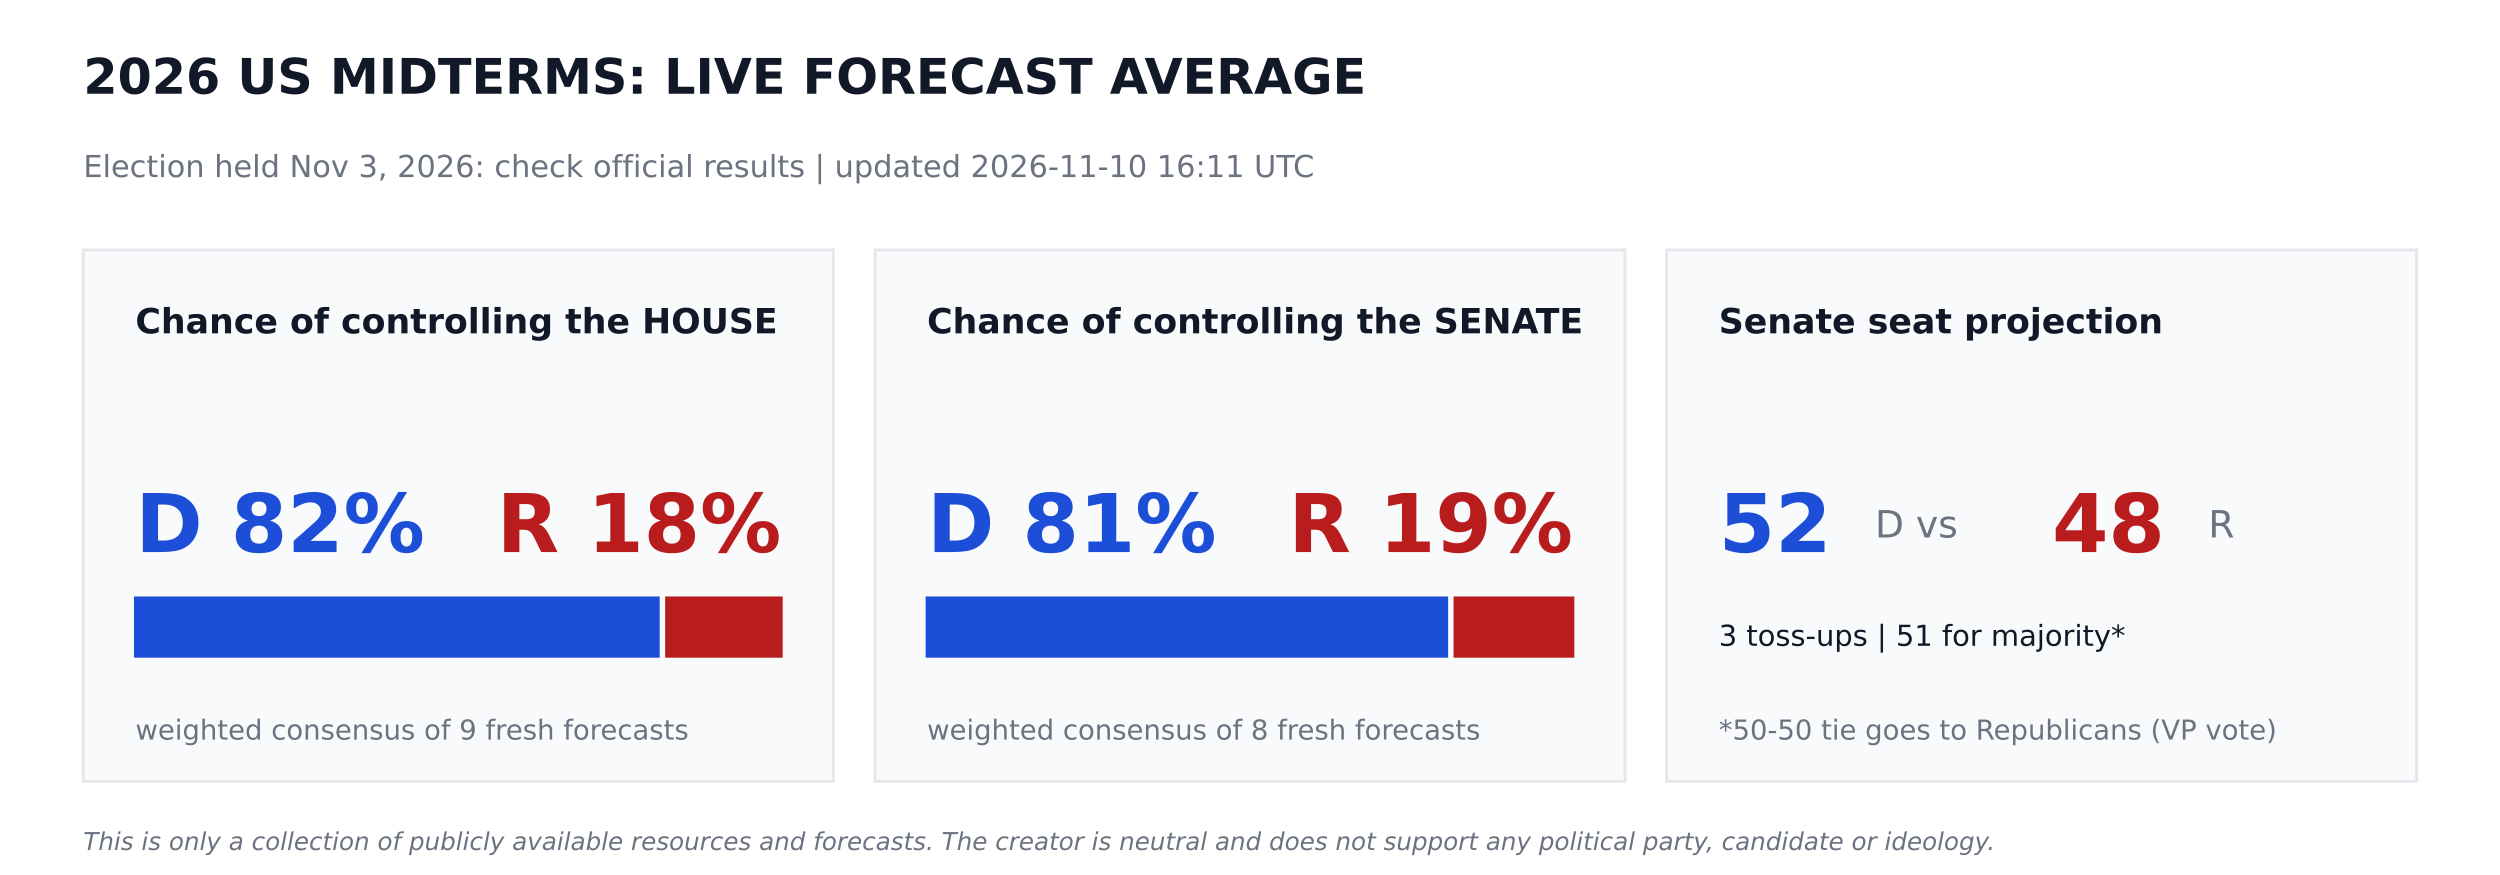
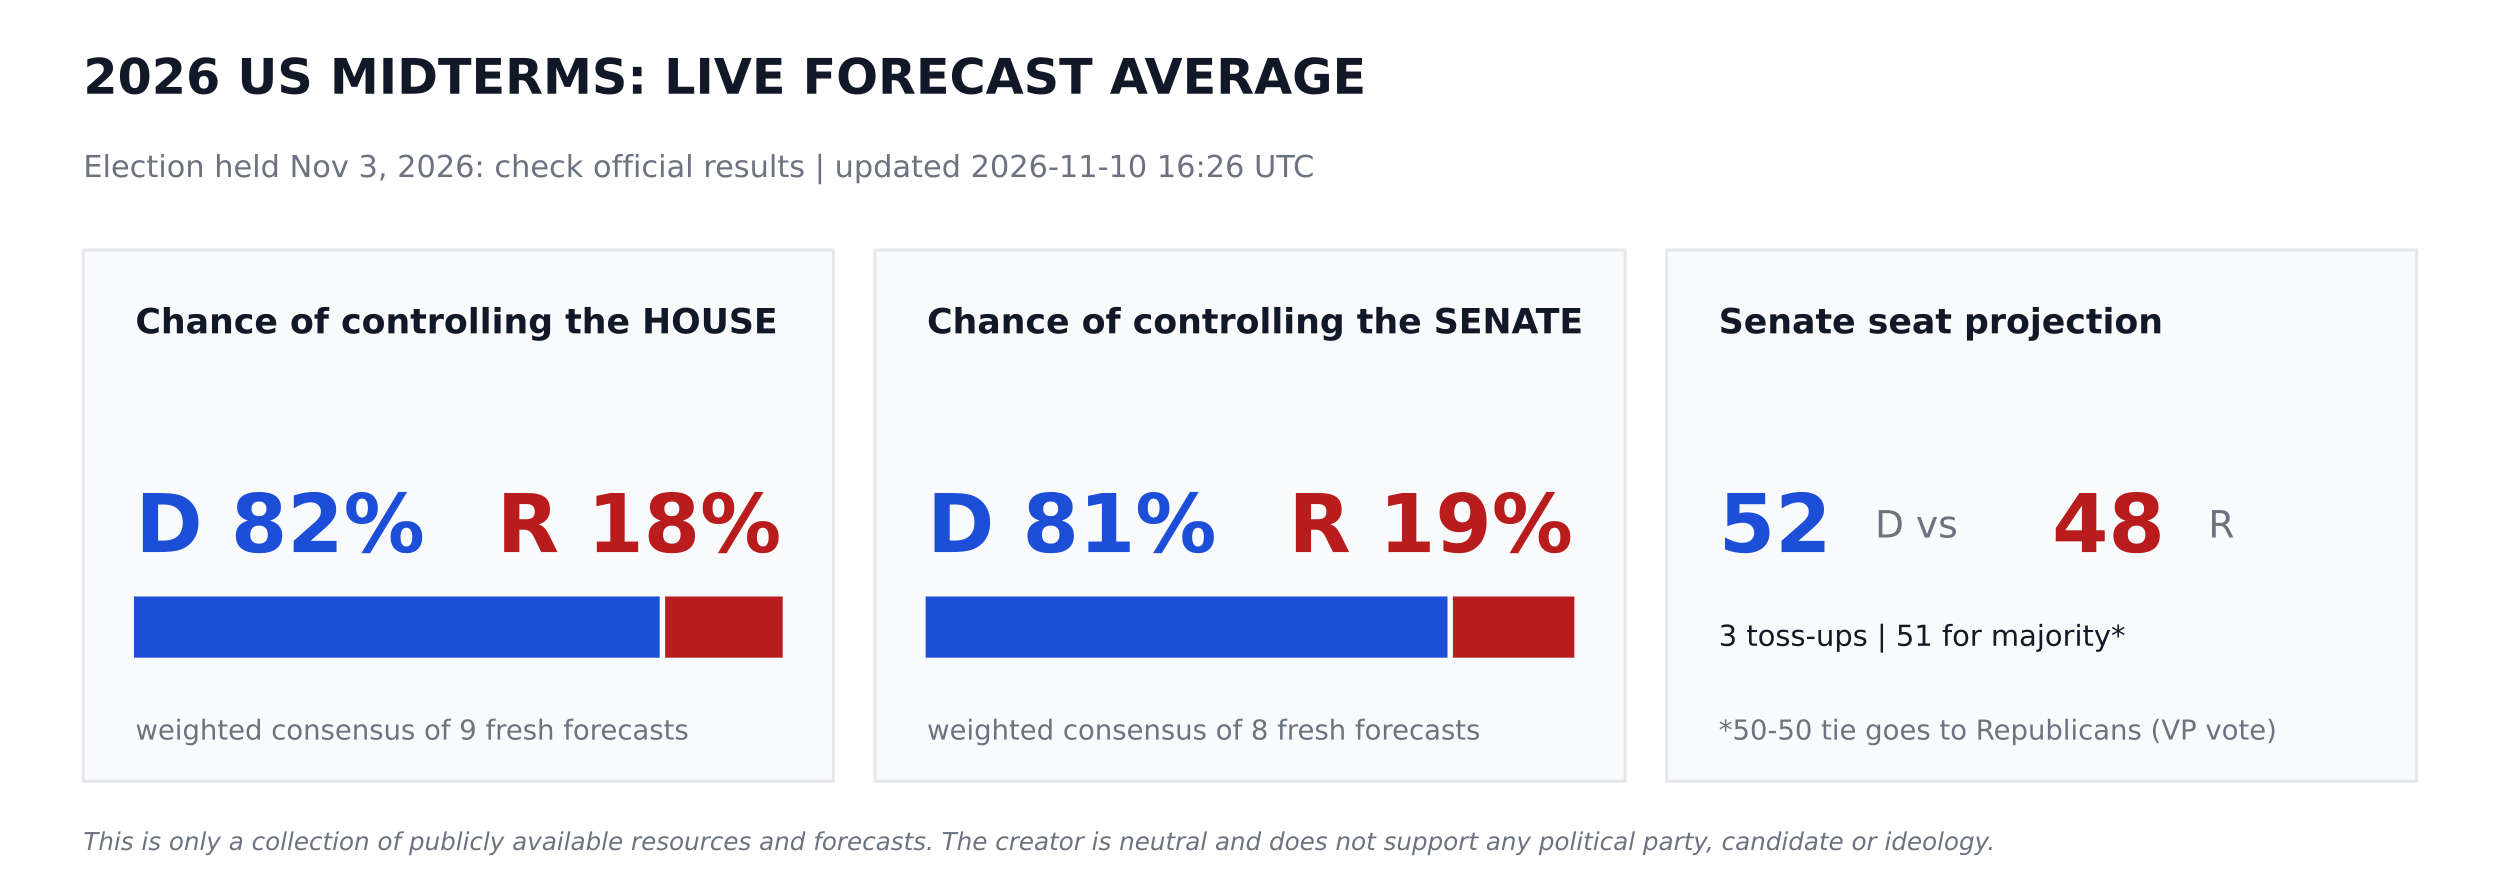
<svg xmlns="http://www.w3.org/2000/svg" width="864pt" height="302.4pt" viewBox="0 0 864 302.4" version="1.1">
  <defs>
    <style type="text/css">*{stroke-linejoin: round; stroke-linecap: butt}</style>
  </defs>
  <g id="figure_1">
    <g id="patch_1">
      <path d="M 0 302.4  L 864 302.4  L 864 0  L 0 0  z " style="fill: #ffffff" />
    </g>
    <g id="axes_1">
      <g id="patch_2">
-         <path d="M 28.8 270  L 288 270  L 288 86.4  L 28.8 86.4  z " clip-path="url(#p5f70c9a430)" style="fill: #f9fafb; stroke: #e5e7eb; stroke-linejoin: miter" />
+         <path d="M 28.8 270  L 288 270  L 288 86.4  L 28.8 86.4  z " clip-path="url(#p2e7ecfe97a)" style="fill: #f9fafb; stroke: #e5e7eb; stroke-linejoin: miter" />
      </g>
      <g id="patch_3">
-         <path d="M 46.8 226.8  L 227.491 226.8  L 227.491 206.64  L 46.8 206.64  z " clip-path="url(#p5f70c9a430)" style="fill: #1d4ed8; stroke: #1d4ed8; stroke-linejoin: miter" />
+         <path d="M 46.8 226.8  L 227.491 226.8  L 227.491 206.64  L 46.8 206.64  z " clip-path="url(#p2e7ecfe97a)" style="fill: #1d4ed8; stroke: #1d4ed8; stroke-linejoin: miter" />
      </g>
      <g id="patch_4">
-         <path d="M 230.371 226.8  L 270 226.8  L 270 206.64  L 230.371 206.64  z " clip-path="url(#p5f70c9a430)" style="fill: #b91c1c; stroke: #b91c1c; stroke-linejoin: miter" />
+         <path d="M 230.371 226.8  L 270 226.8  L 270 206.64  L 230.371 206.64  z " clip-path="url(#p2e7ecfe97a)" style="fill: #b91c1c; stroke: #b91c1c; stroke-linejoin: miter" />
      </g>
      <g id="patch_5">
-         <path d="M 302.4 270  L 561.6 270  L 561.6 86.4  L 302.4 86.4  z " clip-path="url(#p5f70c9a430)" style="fill: #f9fafb; stroke: #e5e7eb; stroke-linejoin: miter" />
+         <path d="M 302.4 270  L 561.6 270  L 561.6 86.4  L 302.4 86.4  z " clip-path="url(#p2e7ecfe97a)" style="fill: #f9fafb; stroke: #e5e7eb; stroke-linejoin: miter" />
      </g>
      <g id="patch_6">
-         <path d="M 320.4 226.8  L 499.975 226.8  L 499.975 206.64  L 320.4 206.64  z " clip-path="url(#p5f70c9a430)" style="fill: #1d4ed8; stroke: #1d4ed8; stroke-linejoin: miter" />
+         <path d="M 320.4 226.8  L 499.752 226.8  L 499.752 206.64  L 320.4 206.64  z " clip-path="url(#p2e7ecfe97a)" style="fill: #1d4ed8; stroke: #1d4ed8; stroke-linejoin: miter" />
      </g>
      <g id="patch_7">
-         <path d="M 502.855 226.8  L 543.6 226.8  L 543.6 206.64  L 502.855 206.64  z " clip-path="url(#p5f70c9a430)" style="fill: #b91c1c; stroke: #b91c1c; stroke-linejoin: miter" />
+         <path d="M 502.632 226.8  L 543.6 226.8  L 543.6 206.64  L 502.632 206.64  z " clip-path="url(#p2e7ecfe97a)" style="fill: #b91c1c; stroke: #b91c1c; stroke-linejoin: miter" />
      </g>
      <g id="patch_8">
-         <path d="M 576 270  L 835.2 270  L 835.2 86.4  L 576 86.4  z " clip-path="url(#p5f70c9a430)" style="fill: #f9fafb; stroke: #e5e7eb; stroke-linejoin: miter" />
+         <path d="M 576 270  L 835.2 270  L 835.2 86.4  L 576 86.4  z " clip-path="url(#p2e7ecfe97a)" style="fill: #f9fafb; stroke: #e5e7eb; stroke-linejoin: miter" />
      </g>
      <g id="text_1">
        <text style="font-weight: 700; font-size: 17px; font-family: 'DejaVu Sans'; text-anchor: start; fill: #111827" x="28.8" y="32.4" transform="rotate(-0 28.8 32.4)">2026 US MIDTERMS: LIVE FORECAST AVERAGE</text>
      </g>
      <g id="text_2">
-         <text style="font-size: 10.5px; font-family: 'DejaVu Sans'; text-anchor: start; fill: #6b7280" x="28.8" y="61.2" transform="rotate(-0 28.8 61.2)">Election held Nov 3, 2026: check official results   |   updated 2026-11-10 16:11 UTC</text>
+         <text style="font-size: 10.5px; font-family: 'DejaVu Sans'; text-anchor: start; fill: #6b7280" x="28.8" y="61.2" transform="rotate(-0 28.8 61.2)">Election held Nov 3, 2026: check official results   |   updated 2026-11-10 16:26 UTC</text>
      </g>
      <g id="text_3">
        <text style="font-weight: 700; font-size: 12px; font-family: 'DejaVu Sans'; text-anchor: start; fill: #111827" x="46.8" y="115.2" transform="rotate(-0 46.8 115.2)">Chance of controlling the HOUSE</text>
      </g>
      <g id="text_4">
        <text style="font-weight: 700; font-size: 28px; font-family: 'DejaVu Sans'; text-anchor: start; fill: #1d4ed8" x="46.8" y="190.8" transform="rotate(-0 46.8 190.8)">D 82%</text>
      </g>
      <g id="text_5">
        <text style="font-weight: 700; font-size: 28px; font-family: 'DejaVu Sans'; text-anchor: end; fill: #b91c1c" x="270" y="190.8" transform="rotate(-0 270 190.8)">R 18%</text>
      </g>
      <g id="text_6">
        <text style="font-size: 9.5px; font-family: 'DejaVu Sans'; text-anchor: start; fill: #6b7280" x="46.8" y="255.6" transform="rotate(-0 46.8 255.6)">weighted consensus of 9 fresh forecasts</text>
      </g>
      <g id="text_7">
        <text style="font-weight: 700; font-size: 12px; font-family: 'DejaVu Sans'; text-anchor: start; fill: #111827" x="320.4" y="115.2" transform="rotate(-0 320.4 115.2)">Chance of controlling the SENATE</text>
      </g>
      <g id="text_8">
        <text style="font-weight: 700; font-size: 28px; font-family: 'DejaVu Sans'; text-anchor: start; fill: #1d4ed8" x="320.4" y="190.8" transform="rotate(-0 320.4 190.8)">D 81%</text>
      </g>
      <g id="text_9">
        <text style="font-weight: 700; font-size: 28px; font-family: 'DejaVu Sans'; text-anchor: end; fill: #b91c1c" x="543.6" y="190.8" transform="rotate(-0 543.6 190.8)">R 19%</text>
      </g>
      <g id="text_10">
        <text style="font-size: 9.5px; font-family: 'DejaVu Sans'; text-anchor: start; fill: #6b7280" x="320.4" y="255.6" transform="rotate(-0 320.4 255.6)">weighted consensus of 8 fresh forecasts</text>
      </g>
      <g id="text_11">
        <text style="font-weight: 700; font-size: 12px; font-family: 'DejaVu Sans'; text-anchor: start; fill: #111827" x="594" y="115.2" transform="rotate(-0 594 115.2)">Senate seat projection</text>
      </g>
      <g id="text_12">
        <text style="font-weight: 700; font-size: 28px; font-family: 'DejaVu Sans'; text-anchor: start; fill: #1d4ed8" x="594" y="190.8" transform="rotate(-0 594 190.8)">52</text>
      </g>
      <g id="text_13">
        <text style="font-size: 13px; font-family: 'DejaVu Sans'; text-anchor: start; fill: #6b7280" x="648" y="185.76" transform="rotate(-0 648 185.76)">D  vs</text>
      </g>
      <g id="text_14">
        <text style="font-weight: 700; font-size: 28px; font-family: 'DejaVu Sans'; text-anchor: start; fill: #b91c1c" x="709.2" y="190.8" transform="rotate(-0 709.2 190.8)">48</text>
      </g>
      <g id="text_15">
        <text style="font-size: 13px; font-family: 'DejaVu Sans'; text-anchor: start; fill: #6b7280" x="763.2" y="185.76" transform="rotate(-0 763.2 185.76)">R</text>
      </g>
      <g id="text_16">
        <text style="font-size: 10px; font-family: 'DejaVu Sans'; text-anchor: start; fill: #111827" x="594" y="223.2" transform="rotate(-0 594 223.2)">3 toss-ups  |  51 for majority*</text>
      </g>
      <g id="text_17">
        <text style="font-size: 9.5px; font-family: 'DejaVu Sans'; text-anchor: start; fill: #6b7280" x="594" y="255.6" transform="rotate(-0 594 255.6)">*50-50 tie goes to Republicans (VP vote)</text>
      </g>
      <g id="text_18">
        <text style="font-style: italic; font-size: 8.5px; font-family: 'DejaVu Sans'; text-anchor: start; fill: #6b7280" x="28.8" y="293.76" transform="rotate(-0 28.8 293.76)">This is only a collection of publicly available resources and forecasts. The creator is neutral and does not support any political party, candidate or ideology.</text>
      </g>
    </g>
  </g>
  <defs>
-     <clipPath id="p5f70c9a430">
+     <clipPath id="p2e7ecfe97a">
      <rect x="0" y="0" width="864" height="302.4" />
    </clipPath>
  </defs>
</svg>
